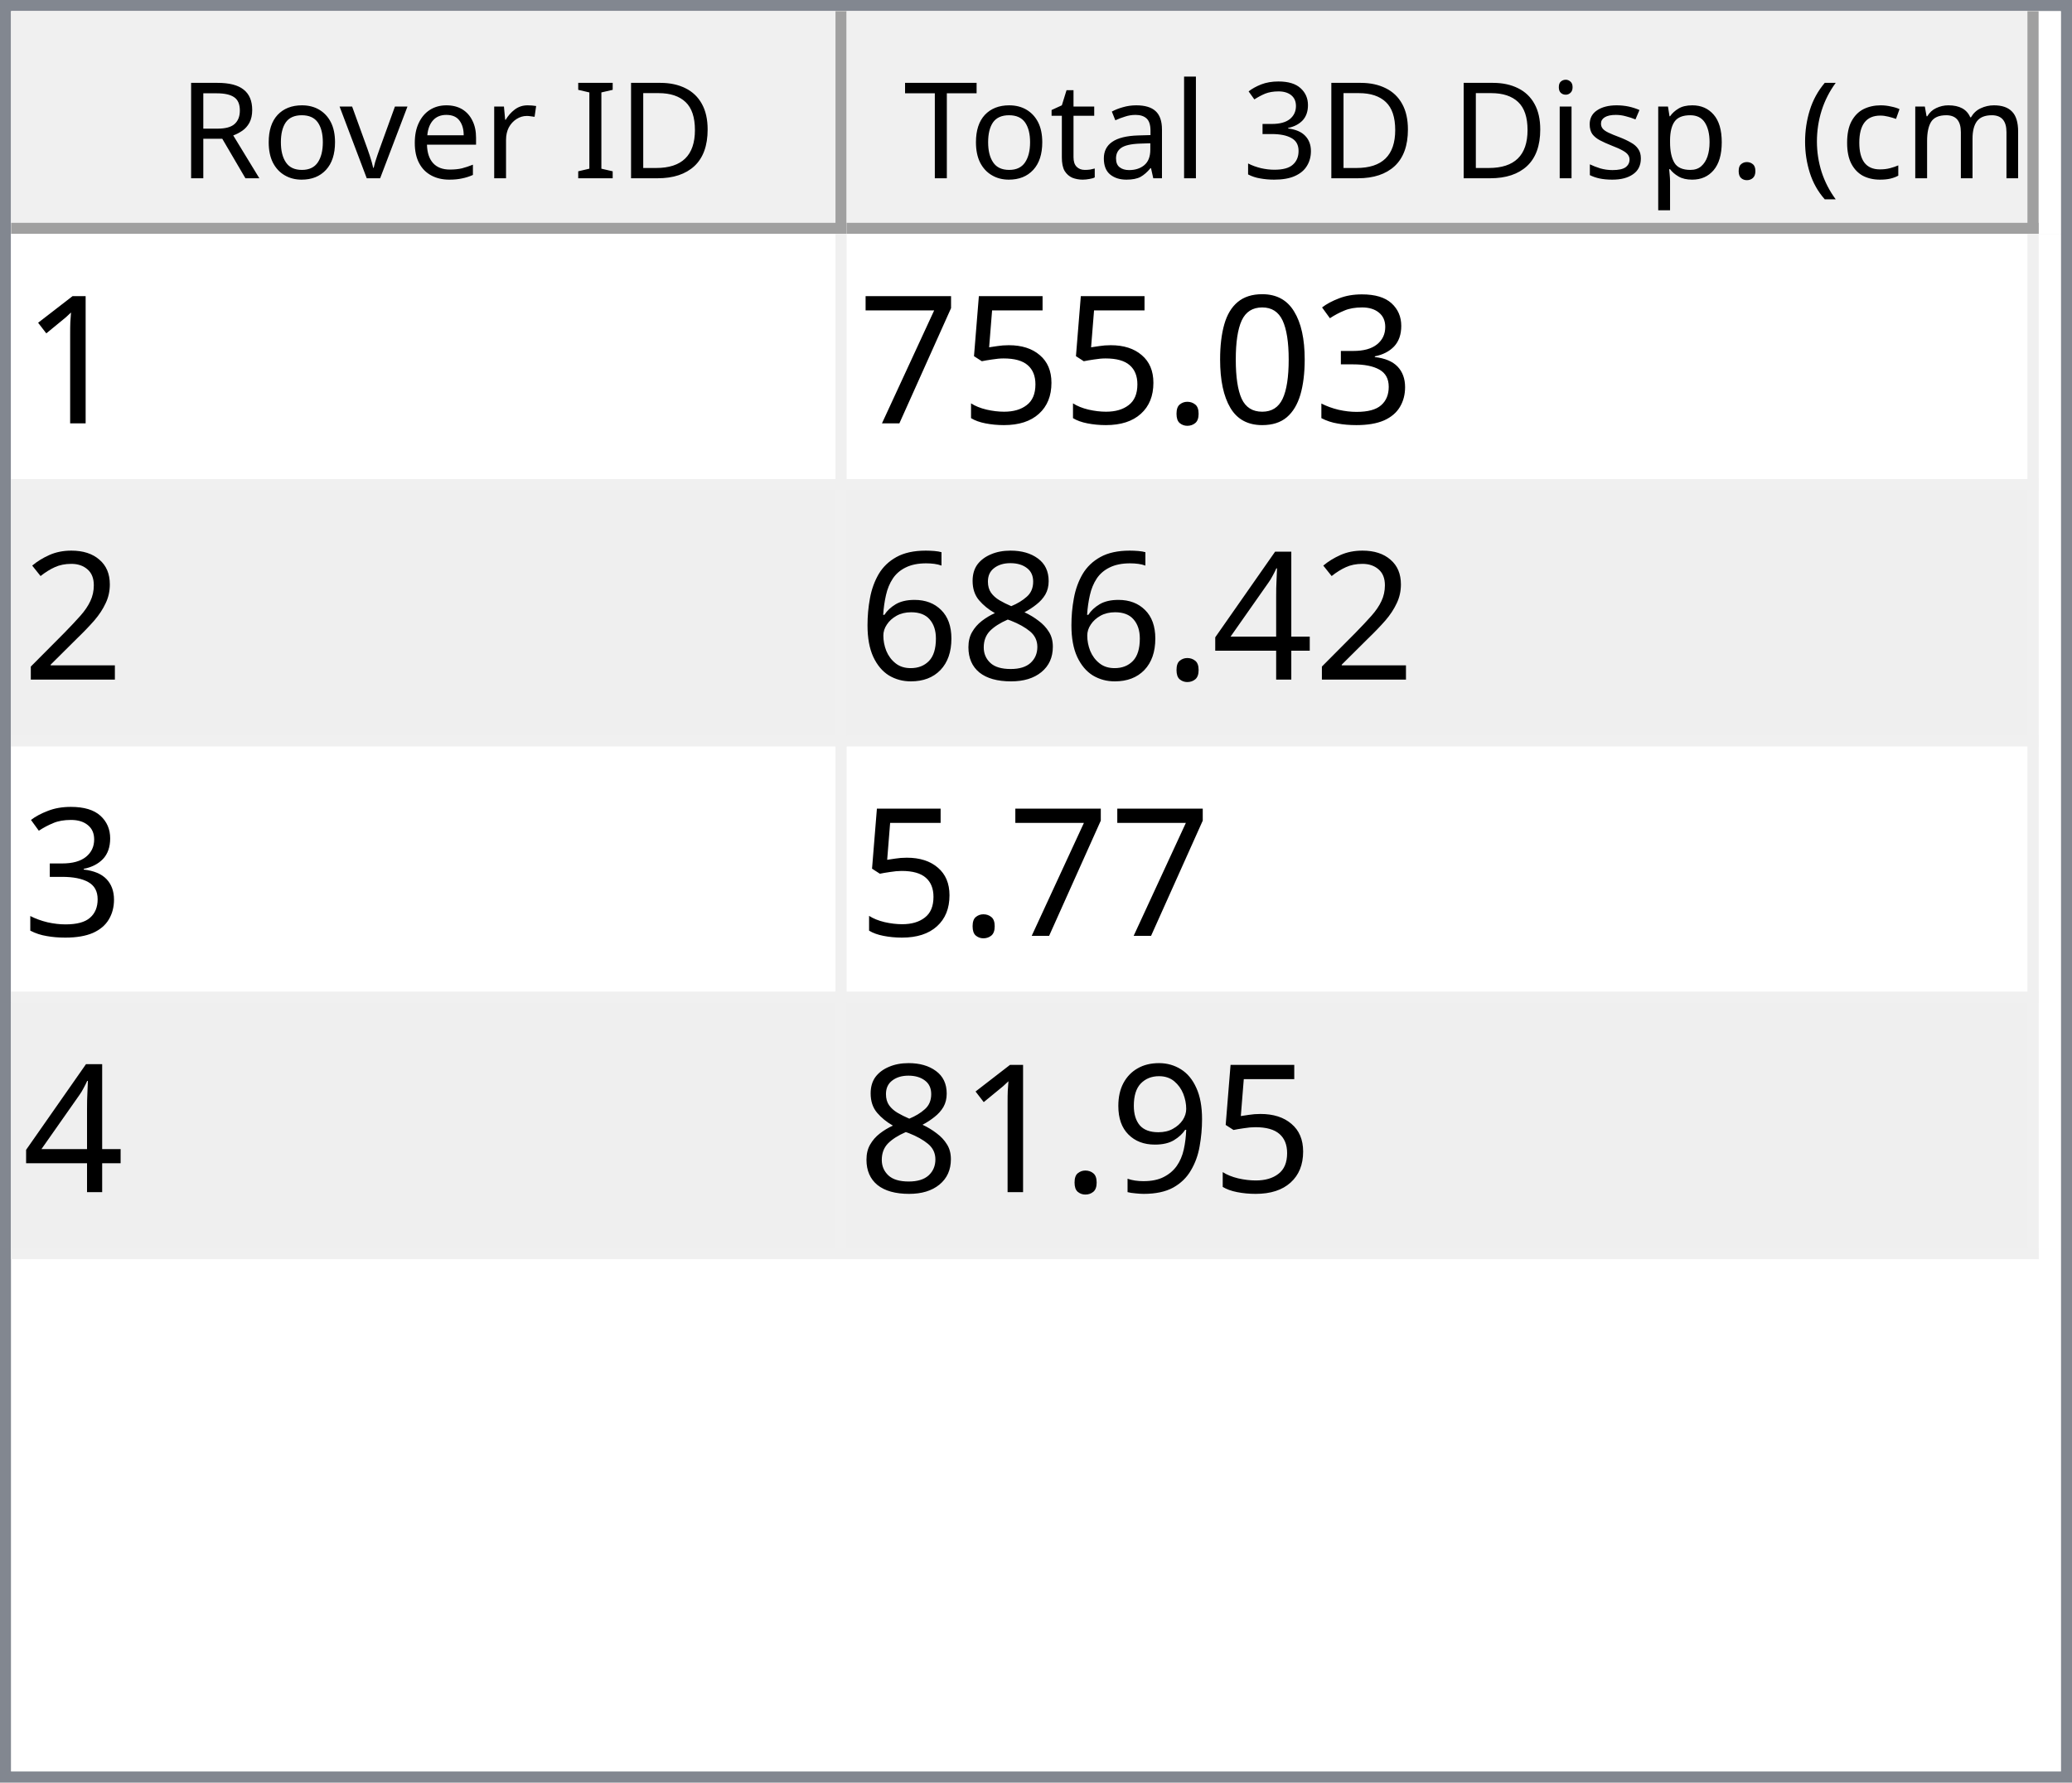
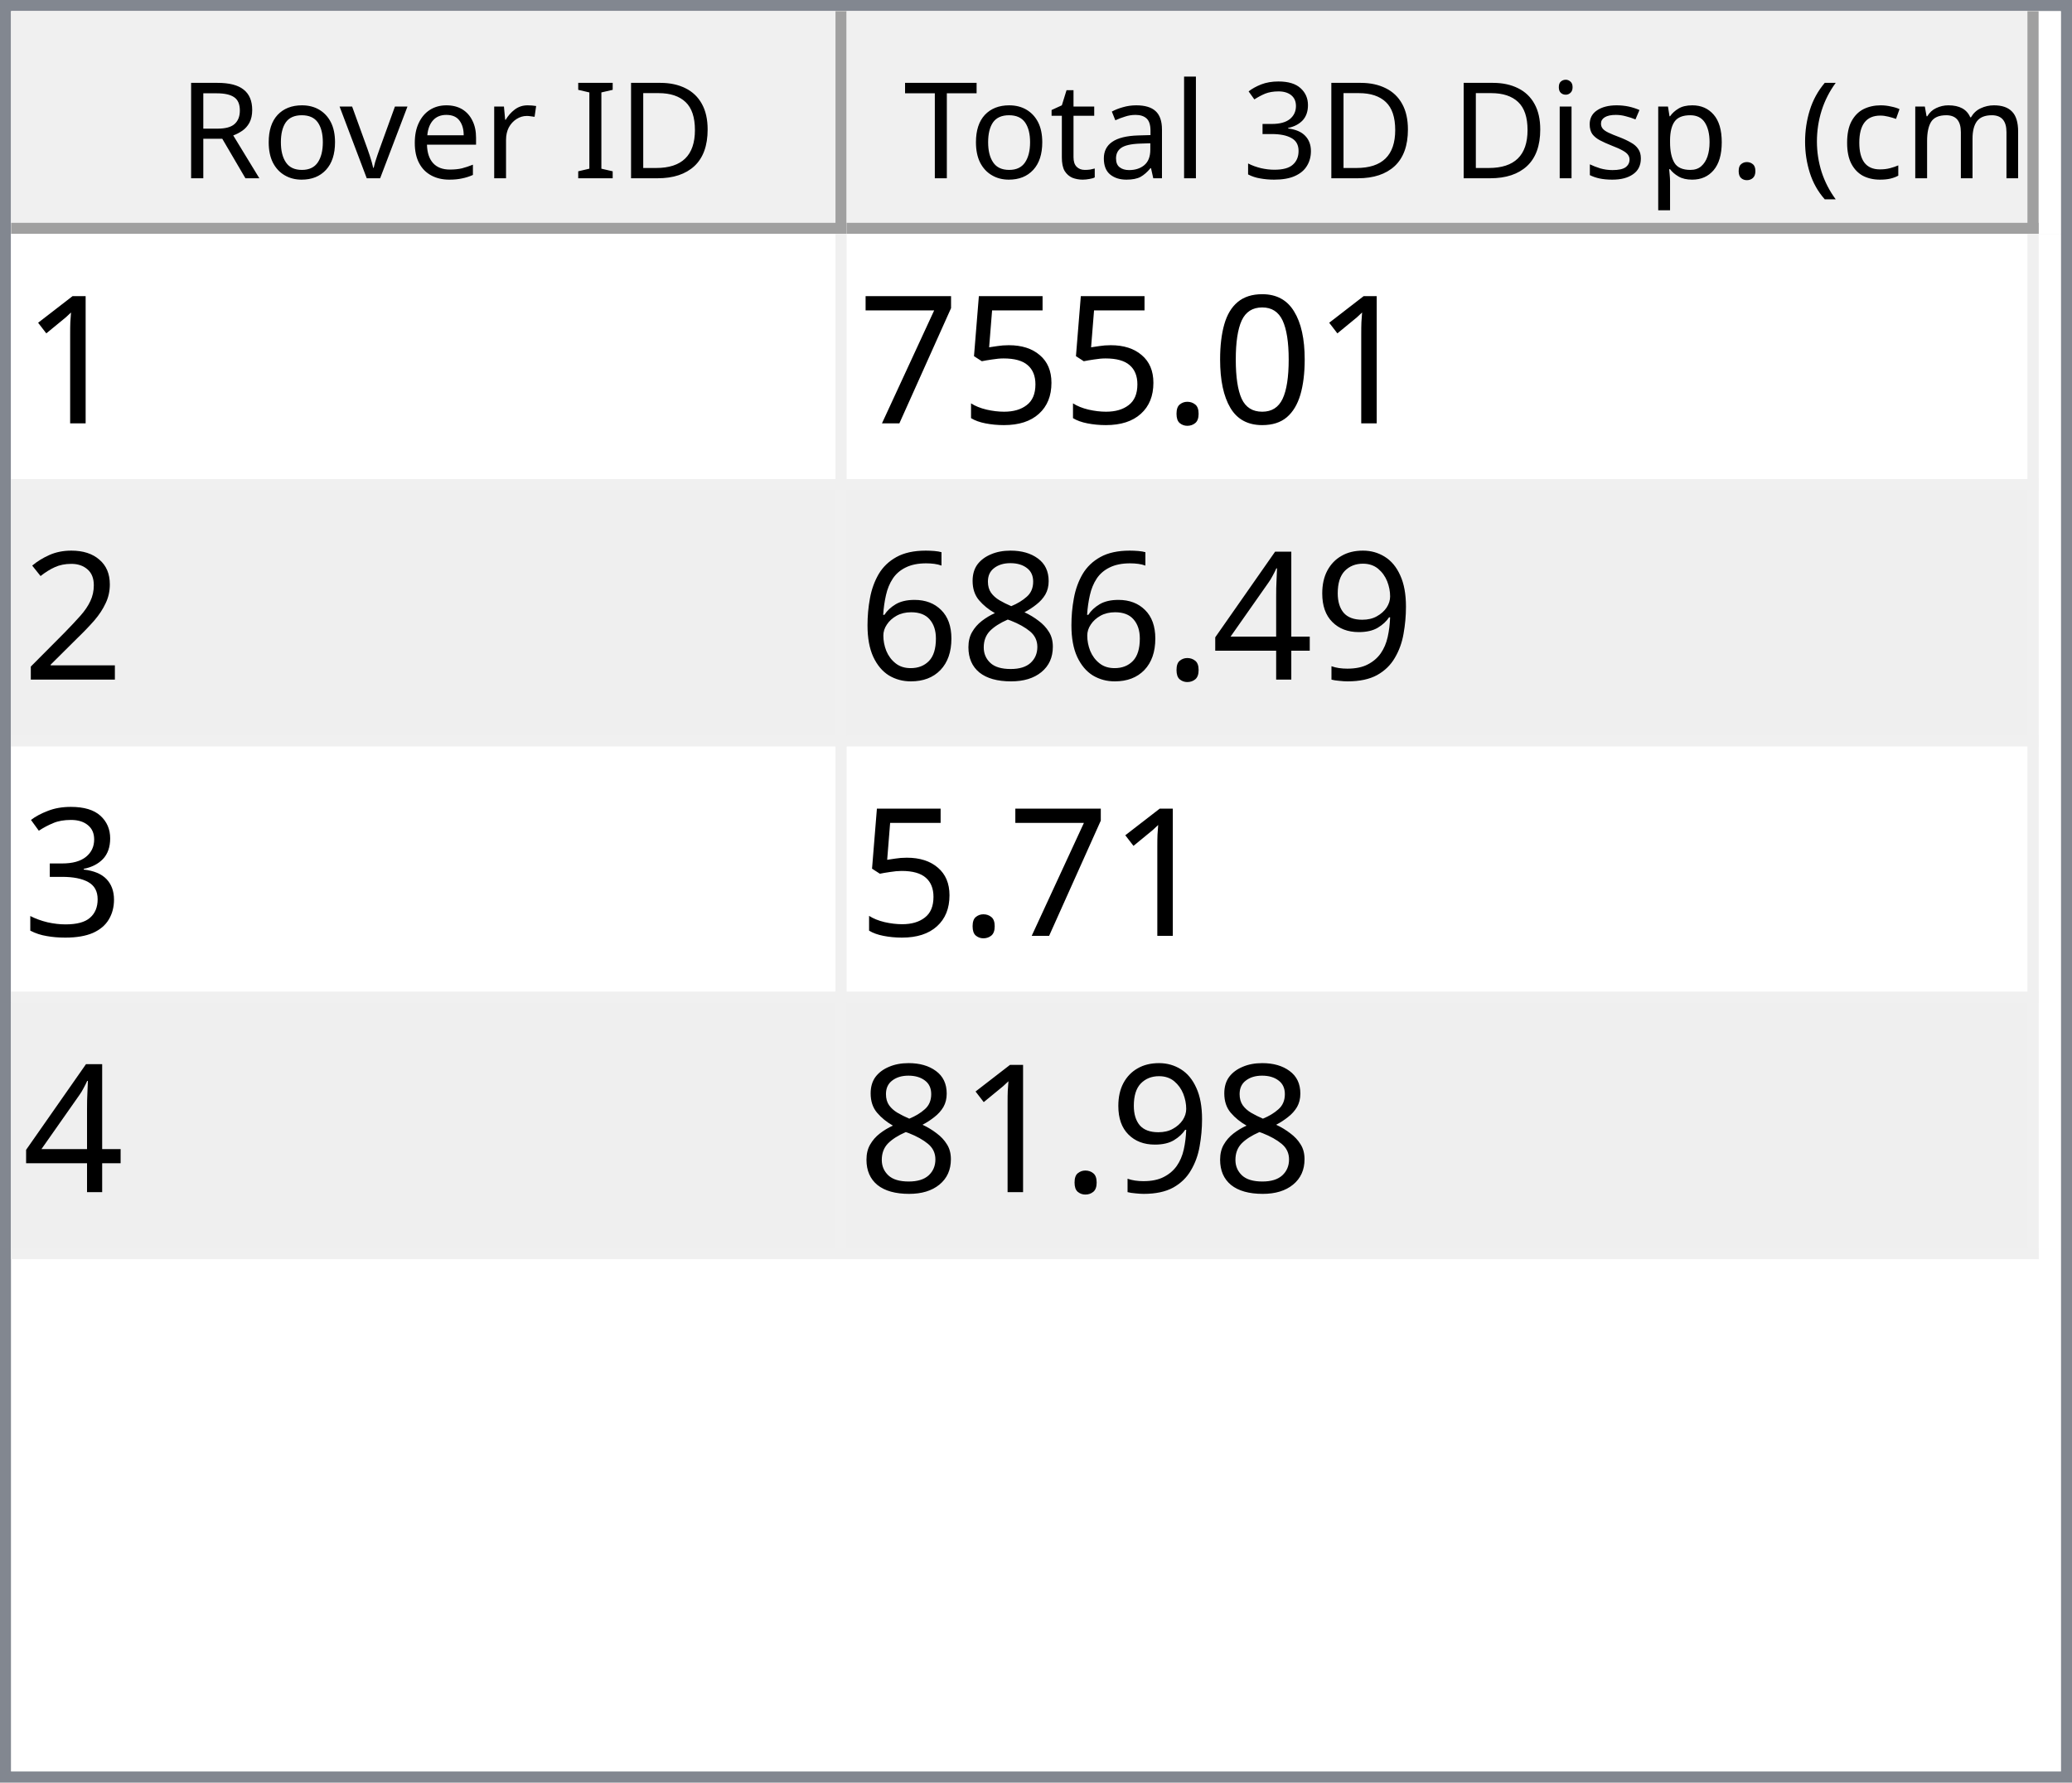
<svg xmlns="http://www.w3.org/2000/svg" style="fill-opacity:1; color-rendering:auto; color-interpolation:auto; text-rendering:auto; stroke:black; stroke-linecap:square; stroke-miterlimit:10; shape-rendering:auto; stroke-opacity:1; fill:black; stroke-dasharray:none; font-weight:normal; stroke-width:1; font-family:'Dialog'; font-style:normal; stroke-linejoin:miter; font-size:12px; stroke-dashoffset:0; image-rendering:auto;" width="186" height="160">
  <defs id="genericDefs" />
  <g>
    <defs id="defs1">
      <clipPath clipPathUnits="userSpaceOnUse" id="clipPath1">
        <path d="M0 0 L186 0 L186 160 L0 160 L0 0 Z" />
      </clipPath>
      <clipPath clipPathUnits="userSpaceOnUse" id="clipPath2">
        <path d="M0 0 L0 160 L186 160 L186 0 Z" />
      </clipPath>
      <clipPath clipPathUnits="userSpaceOnUse" id="clipPath3">
        <path d="M0 0 L0 20 L184 20 L184 0 Z" />
      </clipPath>
      <clipPath clipPathUnits="userSpaceOnUse" id="clipPath4">
        <path d="M0 0 L0 20 L75 20 L75 0 Z" />
      </clipPath>
      <clipPath clipPathUnits="userSpaceOnUse" id="clipPath5">
        <path d="M1 1 L1 19 L74 19 L74 1 Z" />
      </clipPath>
      <clipPath clipPathUnits="userSpaceOnUse" id="clipPath6">
        <path d="M0 0 L0 18 L73 18 L73 0 Z" />
      </clipPath>
      <clipPath clipPathUnits="userSpaceOnUse" id="clipPath7">
        <path d="M-0.5 -0.5 L-0.5 19.5 L74.5 19.5 L74.5 -0.5 Z" />
      </clipPath>
      <clipPath clipPathUnits="userSpaceOnUse" id="clipPath8">
        <path d="M0 0 L0 20 L107 20 L107 0 Z" />
      </clipPath>
      <clipPath clipPathUnits="userSpaceOnUse" id="clipPath9">
        <path d="M1 1 L1 19 L106 19 L106 1 Z" />
      </clipPath>
      <clipPath clipPathUnits="userSpaceOnUse" id="clipPath10">
        <path d="M0 0 L0 18 L105 18 L105 0 Z" />
      </clipPath>
      <clipPath clipPathUnits="userSpaceOnUse" id="clipPath11">
        <path d="M-0.5 -0.5 L-0.5 19.5 L106.5 19.5 L106.5 -0.5 Z" />
      </clipPath>
      <clipPath clipPathUnits="userSpaceOnUse" id="clipPath12">
        <path d="M0 0 L0 138 L184 138 L184 0 Z" />
      </clipPath>
      <clipPath clipPathUnits="userSpaceOnUse" id="clipPath13">
        <path d="M0 0 L0 92 L182 92 L182 0 Z" />
      </clipPath>
      <clipPath clipPathUnits="userSpaceOnUse" id="clipPath14">
        <path d="M-0.5 -0.5 L-0.5 91.5 L181.5 91.5 L181.5 -0.5 Z" />
      </clipPath>
      <clipPath clipPathUnits="userSpaceOnUse" id="clipPath15">
        <path d="M0 0 L0 22 L74 22 L74 0 Z" />
      </clipPath>
      <clipPath clipPathUnits="userSpaceOnUse" id="clipPath16">
        <path d="M0 0 L0 22 L106 22 L106 0 Z" />
      </clipPath>
      <font horiz-adv-x="64.551" id="font1">
        <font-face ascent="107.91" descent="25.098" units-per-em="100" style="font-style:normal; font-family:Segoe UI; font-weight:normal;" />
        <missing-glyph horiz-adv-x="64.551" d="M8.109 0 L8.109 68.266 L56.453 68.266 L56.453 0 L8.109 0 ZM15.328 7.234 L49.219 7.234 L49.219 61.031 L15.328 61.031 L15.328 7.234 Z" />
        <glyph unicode="D" horiz-adv-x="70.117" d="M9.188 0 L9.188 70.016 L28.516 70.016 Q65.531 70.016 65.531 35.891 Q65.531 19.672 55.25 9.836 Q44.969 0 27.734 0 L9.188 0 ZM17.391 62.594 L17.391 7.422 L27.828 7.422 Q41.609 7.422 49.273 14.797 Q56.938 22.172 56.938 35.688 Q56.938 62.594 28.328 62.594 L17.391 62.594 Z" />
        <glyph unicode="I" horiz-adv-x="26.611" d="M17.391 0 L9.188 0 L9.188 70.016 L17.391 70.016 L17.391 0 Z" />
        <glyph unicode=" " horiz-adv-x="27.393" d="" />
        <glyph unicode="r" horiz-adv-x="34.766" d="M34.188 41.891 Q32.078 43.5 28.125 43.5 Q23 43.5 19.555 38.672 Q16.109 33.844 16.109 25.484 L16.109 0 L8.109 0 L8.109 50 L16.109 50 L16.109 39.703 L16.312 39.703 Q18.016 44.969 21.531 47.922 Q25.047 50.875 29.391 50.875 Q32.516 50.875 34.188 50.203 L34.188 41.891 Z" />
        <glyph unicode="e" horiz-adv-x="52.295" d="M48.297 23 L12.984 23 Q13.188 14.656 17.484 10.109 Q21.781 5.562 29.297 5.562 Q37.75 5.562 44.828 11.141 L44.828 3.609 Q38.234 -1.172 27.391 -1.172 Q16.797 -1.172 10.742 5.641 Q4.688 12.453 4.688 24.812 Q4.688 36.469 11.305 43.82 Q17.922 51.172 27.734 51.172 Q37.547 51.172 42.922 44.828 Q48.297 38.484 48.297 27.203 L48.297 23 ZM40.094 29.781 Q40.047 36.719 36.75 40.578 Q33.453 44.438 27.594 44.438 Q21.922 44.438 17.969 40.383 Q14.016 36.328 13.094 29.781 L40.094 29.781 Z" />
        <glyph unicode="v" horiz-adv-x="47.9" d="M47.406 50 L27.484 0 L19.625 0 L0.688 50 L9.469 50 L22.172 13.672 Q23.578 9.672 23.922 6.688 L24.125 6.688 Q24.609 10.453 25.688 13.484 L38.969 50 L47.406 50 Z" />
        <glyph unicode="o" horiz-adv-x="58.594" d="M29 -1.172 Q17.922 -1.172 11.305 5.836 Q4.688 12.844 4.688 24.422 Q4.688 37.016 11.57 44.094 Q18.453 51.172 30.172 51.172 Q41.359 51.172 47.633 44.289 Q53.906 37.406 53.906 25.203 Q53.906 13.234 47.141 6.031 Q40.375 -1.172 29 -1.172 ZM29.594 44.438 Q21.875 44.438 17.383 39.188 Q12.891 33.938 12.891 24.703 Q12.891 15.828 17.43 10.695 Q21.969 5.562 29.594 5.562 Q37.359 5.562 41.531 10.594 Q45.703 15.625 45.703 24.906 Q45.703 34.281 41.531 39.359 Q37.359 44.438 29.594 44.438 Z" />
        <glyph unicode="R" horiz-adv-x="59.814" d="M59.375 0 L49.609 0 L37.891 19.625 Q36.281 22.359 34.766 24.289 Q33.25 26.219 31.664 27.438 Q30.078 28.656 28.25 29.219 Q26.422 29.781 24.125 29.781 L17.391 29.781 L17.391 0 L9.188 0 L9.188 70.016 L30.078 70.016 Q34.672 70.016 38.555 68.867 Q42.438 67.719 45.289 65.375 Q48.141 63.031 49.758 59.547 Q51.375 56.062 51.375 51.375 Q51.375 47.703 50.273 44.656 Q49.172 41.609 47.148 39.211 Q45.125 36.812 42.266 35.133 Q39.406 33.453 35.844 32.516 L35.844 32.328 Q37.594 31.547 38.891 30.547 Q40.188 29.547 41.359 28.18 Q42.531 26.812 43.68 25.078 Q44.828 23.344 46.234 21.047 L59.375 0 ZM17.391 62.594 L17.391 37.203 L28.516 37.203 Q31.594 37.203 34.203 38.133 Q36.812 39.062 38.719 40.797 Q40.625 42.531 41.703 45.047 Q42.781 47.562 42.781 50.688 Q42.781 56.297 39.141 59.445 Q35.5 62.594 28.609 62.594 L17.391 62.594 Z" />
        <glyph unicode=")" horiz-adv-x="30.176" d="M8.297 -15.922 L1.172 -15.922 Q16.406 2.344 16.406 26.812 Q16.406 51.469 1.078 70.016 L8.297 70.016 Q23.531 52.156 23.531 26.703 Q23.531 1.375 8.297 -15.922 Z" />
        <glyph unicode="m" horiz-adv-x="86.133" d="M79.109 0 L71.094 0 L71.094 28.719 Q71.094 37.016 68.531 40.727 Q65.969 44.438 59.906 44.438 Q54.781 44.438 51.195 39.75 Q47.609 35.062 47.609 28.516 L47.609 0 L39.594 0 L39.594 29.688 Q39.594 44.438 28.219 44.438 Q22.953 44.438 19.531 40.016 Q16.109 35.594 16.109 28.516 L16.109 0 L8.109 0 L8.109 50 L16.109 50 L16.109 42.094 L16.312 42.094 Q21.625 51.172 31.844 51.172 Q36.969 51.172 40.773 48.312 Q44.578 45.453 46 40.828 Q51.562 51.172 62.594 51.172 Q79.109 51.172 79.109 30.812 L79.109 0 Z" />
        <glyph unicode="c" horiz-adv-x="46.191" d="M42.188 2.297 Q36.422 -1.172 28.516 -1.172 Q17.828 -1.172 11.258 5.789 Q4.688 12.75 4.688 23.828 Q4.688 36.188 11.766 43.68 Q18.844 51.172 30.672 51.172 Q37.25 51.172 42.281 48.734 L42.281 40.531 Q36.719 44.438 30.375 44.438 Q22.703 44.438 17.797 38.945 Q12.891 33.453 12.891 24.516 Q12.891 15.719 17.508 10.641 Q22.125 5.562 29.891 5.562 Q36.422 5.562 42.188 9.906 L42.188 2.297 Z" />
        <glyph unicode="(" horiz-adv-x="30.176" d="M29.109 -15.922 L21.969 -15.922 Q6.844 1.375 6.844 26.703 Q6.844 52.156 21.969 70.016 L29.203 70.016 Q13.875 51.469 13.875 26.812 Q13.875 2.344 29.109 -15.922 Z" />
        <glyph unicode="." horiz-adv-x="21.68" d="M10.891 -1.078 Q8.641 -1.078 7.055 0.539 Q5.469 2.156 5.469 4.391 Q5.469 6.641 7.055 8.273 Q8.641 9.906 10.891 9.906 Q13.188 9.906 14.797 8.273 Q16.406 6.641 16.406 4.391 Q16.406 2.156 14.797 0.539 Q13.188 -1.078 10.891 -1.078 Z" />
        <glyph unicode="p" horiz-adv-x="58.789" d="M16.312 7.234 L16.109 7.234 L16.109 -23 L8.109 -23 L8.109 50 L16.109 50 L16.109 41.219 L16.312 41.219 Q22.219 51.172 33.594 51.172 Q43.266 51.172 48.688 44.461 Q54.109 37.75 54.109 26.469 Q54.109 13.922 48 6.375 Q41.891 -1.172 31.297 -1.172 Q21.578 -1.172 16.312 7.234 ZM16.109 27.391 L16.109 20.406 Q16.109 14.203 20.141 9.883 Q24.172 5.562 30.375 5.562 Q37.641 5.562 41.773 11.133 Q45.906 16.703 45.906 26.609 Q45.906 34.969 42.047 39.703 Q38.188 44.438 31.594 44.438 Q24.609 44.438 20.359 39.578 Q16.109 34.719 16.109 27.391 Z" />
        <glyph unicode="s" horiz-adv-x="42.432" d="M5.078 1.812 L5.078 10.406 Q11.625 5.562 19.484 5.562 Q30.031 5.562 30.031 12.594 Q30.031 14.594 29.125 15.992 Q28.219 17.391 26.68 18.461 Q25.141 19.531 23.07 20.383 Q21 21.234 18.609 22.172 Q15.281 23.484 12.766 24.828 Q10.25 26.172 8.57 27.859 Q6.891 29.547 6.031 31.695 Q5.172 33.844 5.172 36.719 Q5.172 40.234 6.789 42.945 Q8.406 45.656 11.086 47.484 Q13.766 49.312 17.211 50.242 Q20.656 51.172 24.312 51.172 Q30.812 51.172 35.938 48.922 L35.938 40.828 Q30.422 44.438 23.25 44.438 Q21 44.438 19.195 43.922 Q17.391 43.406 16.094 42.477 Q14.797 41.547 14.086 40.258 Q13.375 38.969 13.375 37.406 Q13.375 35.453 14.086 34.133 Q14.797 32.812 16.164 31.789 Q17.531 30.766 19.484 29.938 Q21.438 29.109 23.922 28.125 Q27.25 26.859 29.883 25.516 Q32.516 24.172 34.375 22.484 Q36.234 20.797 37.234 18.602 Q38.234 16.406 38.234 13.375 Q38.234 9.672 36.602 6.938 Q34.969 4.203 32.234 2.398 Q29.5 0.594 25.93 -0.289 Q22.359 -1.172 18.453 -1.172 Q10.75 -1.172 5.078 1.812 Z" />
        <glyph unicode="i" horiz-adv-x="24.219" d="M12.203 62.703 Q10.062 62.703 8.547 64.164 Q7.031 65.625 7.031 67.875 Q7.031 70.125 8.547 71.609 Q10.062 73.094 12.203 73.094 Q14.406 73.094 15.945 71.609 Q17.484 70.125 17.484 67.875 Q17.484 65.719 15.945 64.211 Q14.406 62.703 12.203 62.703 ZM16.109 0 L8.109 0 L8.109 50 L16.109 50 L16.109 0 Z" />
        <glyph unicode="3" horiz-adv-x="53.906" d="M46.531 19.828 Q46.531 15.094 44.75 11.211 Q42.969 7.328 39.719 4.57 Q36.469 1.812 31.93 0.297 Q27.391 -1.219 21.922 -1.219 Q11.922 -1.219 6 2.594 L6 11.188 Q13.094 5.609 22.219 5.609 Q25.875 5.609 28.828 6.539 Q31.781 7.469 33.906 9.227 Q36.031 10.984 37.18 13.477 Q38.328 15.969 38.328 19.094 Q38.328 32.812 18.797 32.812 L12.984 32.812 L12.984 39.594 L18.5 39.594 Q35.797 39.594 35.797 52.484 Q35.797 64.406 22.609 64.406 Q15.188 64.406 8.688 59.422 L8.688 67.188 Q15.375 71.188 24.609 71.188 Q29 71.188 32.57 69.969 Q36.141 68.75 38.68 66.555 Q41.219 64.359 42.609 61.281 Q44 58.203 44 54.5 Q44 40.672 30.031 36.719 L30.031 36.531 Q33.594 36.141 36.625 34.797 Q39.656 33.453 41.852 31.305 Q44.047 29.156 45.289 26.25 Q46.531 23.344 46.531 19.828 Z" />
        <glyph unicode="l" horiz-adv-x="24.219" d="M16.109 0 L8.109 0 L8.109 74.031 L16.109 74.031 L16.109 0 Z" />
        <glyph unicode="a" horiz-adv-x="50.879" d="M43.891 0 L35.891 0 L35.891 7.812 L35.688 7.812 Q30.469 -1.172 20.312 -1.172 Q12.844 -1.172 8.617 2.781 Q4.391 6.734 4.391 13.281 Q4.391 27.297 20.906 29.594 L35.891 31.688 Q35.891 44.438 25.594 44.438 Q16.547 44.438 9.281 38.281 L9.281 46.484 Q16.656 51.172 26.266 51.172 Q43.891 51.172 43.891 32.516 L43.891 0 ZM35.891 25.297 L23.828 23.641 Q18.266 22.859 15.43 20.875 Q12.594 18.891 12.594 13.875 Q12.594 10.203 15.211 7.883 Q17.828 5.562 22.172 5.562 Q28.125 5.562 32.008 9.742 Q35.891 13.922 35.891 20.312 L35.891 25.297 Z" />
        <glyph unicode="t" horiz-adv-x="33.887" d="M31.297 0.484 Q28.469 -1.078 23.828 -1.078 Q10.688 -1.078 10.688 13.578 L10.688 43.172 L2.094 43.172 L2.094 50 L10.688 50 L10.688 62.203 L18.703 64.797 L18.703 50 L31.297 50 L31.297 43.172 L18.703 43.172 L18.703 14.984 Q18.703 9.969 20.414 7.82 Q22.125 5.672 26.078 5.672 Q29.109 5.672 31.297 7.328 L31.297 0.484 Z" />
        <glyph unicode="T" horiz-adv-x="52.393" d="M50.594 62.594 L30.375 62.594 L30.375 0 L22.172 0 L22.172 62.594 L2 62.594 L2 70.016 L50.594 70.016 L50.594 62.594 Z" />
      </font>
      <font horiz-adv-x="75.0" id="font2">
        <font-face ascent="100.537" descent="21.973" units-per-em="100" style="font-style:normal; font-family:sans-serif; font-weight:normal;" />
        <missing-glyph horiz-adv-x="75.0" d="M12.5 0 L12.5 62.5 L62.5 62.5 L62.5 0 L12.5 0 ZM14.062 1.562 L60.938 1.562 L60.938 60.938 L14.062 60.938 L14.062 1.562 Z" />
        <glyph unicode="1" horiz-adv-x="55.615" d="M37.25 0 L28.469 0 L28.469 56 Q25.297 52.984 20.141 49.953 Q14.984 46.922 10.891 45.406 L10.891 53.906 Q18.266 57.375 23.781 62.305 Q29.297 67.234 31.594 71.875 L37.25 71.875 L37.25 0 Z" />
-         <glyph unicode="3" horiz-adv-x="55.615" d="M4.203 18.891 L12.984 20.062 Q14.5 12.594 18.141 9.297 Q21.781 6 27 6 Q33.203 6 37.477 10.297 Q41.75 14.594 41.75 20.953 Q41.75 27 37.797 30.93 Q33.844 34.859 27.734 34.859 Q25.25 34.859 21.531 33.891 L22.516 41.609 Q23.391 41.5 23.922 41.5 Q29.547 41.5 34.039 44.43 Q38.531 47.359 38.531 53.469 Q38.531 58.297 35.258 61.477 Q31.984 64.656 26.812 64.656 Q21.688 64.656 18.266 61.43 Q14.844 58.203 13.875 51.766 L5.078 53.328 Q6.688 62.156 12.398 67.016 Q18.109 71.875 26.609 71.875 Q32.469 71.875 37.398 69.359 Q42.328 66.844 44.945 62.5 Q47.562 58.156 47.562 53.266 Q47.562 48.641 45.07 44.828 Q42.578 41.016 37.703 38.766 Q44.047 37.312 47.562 32.695 Q51.078 28.078 51.078 21.141 Q51.078 11.766 44.242 5.25 Q37.406 -1.266 26.953 -1.266 Q17.531 -1.266 11.305 4.352 Q5.078 9.969 4.203 18.891 Z" />
        <glyph unicode="0" horiz-adv-x="55.615" d="M4.156 35.297 Q4.156 48 6.766 55.742 Q9.375 63.484 14.523 67.68 Q19.672 71.875 27.484 71.875 Q33.25 71.875 37.594 69.555 Q41.938 67.234 44.773 62.867 Q47.609 58.5 49.219 52.227 Q50.828 45.953 50.828 35.297 Q50.828 22.703 48.242 14.969 Q45.656 7.234 40.508 3.008 Q35.359 -1.219 27.484 -1.219 Q17.141 -1.219 11.234 6.203 Q4.156 15.141 4.156 35.297 ZM13.188 35.297 Q13.188 17.672 17.312 11.836 Q21.438 6 27.484 6 Q33.547 6 37.672 11.859 Q41.797 17.719 41.797 35.297 Q41.797 52.984 37.672 58.789 Q33.547 64.594 27.391 64.594 Q21.344 64.594 17.719 59.469 Q13.188 52.938 13.188 35.297 Z" />
        <glyph unicode="." horiz-adv-x="27.783" d="M9.078 0 L9.078 10.016 L19.094 10.016 L19.094 0 L9.078 0 Z" />
        <glyph unicode="5" horiz-adv-x="55.615" d="M4.156 18.75 L13.375 19.531 Q14.406 12.797 18.141 9.398 Q21.875 6 27.156 6 Q33.5 6 37.891 10.789 Q42.281 15.578 42.281 23.484 Q42.281 31 38.062 35.352 Q33.844 39.703 27 39.703 Q22.75 39.703 19.336 37.773 Q15.922 35.844 13.969 32.766 L5.719 33.844 L12.641 70.609 L48.25 70.609 L48.25 62.203 L19.672 62.203 L15.828 42.969 Q22.266 47.469 29.344 47.469 Q38.719 47.469 45.164 40.969 Q51.609 34.469 51.609 24.266 Q51.609 14.547 45.953 7.469 Q39.062 -1.219 27.156 -1.219 Q17.391 -1.219 11.211 4.25 Q5.031 9.719 4.156 18.75 Z" />
        <glyph unicode="7" horiz-adv-x="55.615" d="M4.734 62.203 L4.734 70.656 L51.078 70.656 L51.078 63.812 Q44.234 56.547 37.523 44.484 Q30.812 32.422 27.156 19.672 Q24.516 10.688 23.781 0 L14.75 0 Q14.891 8.453 18.062 20.414 Q21.234 32.375 27.172 43.484 Q33.109 54.594 39.797 62.203 L4.734 62.203 Z" />
        <glyph unicode="2" horiz-adv-x="55.615" d="M50.344 8.453 L50.344 0 L3.031 0 Q2.938 3.172 4.047 6.109 Q5.859 10.938 9.836 15.625 Q13.812 20.312 21.344 26.469 Q33.016 36.031 37.117 41.625 Q41.219 47.219 41.219 52.203 Q41.219 57.422 37.477 61.008 Q33.734 64.594 27.734 64.594 Q21.391 64.594 17.578 60.789 Q13.766 56.984 13.719 50.25 L4.688 51.172 Q5.609 61.281 11.664 66.578 Q17.719 71.875 27.938 71.875 Q38.234 71.875 44.242 66.164 Q50.25 60.453 50.25 52 Q50.25 47.703 48.492 43.555 Q46.734 39.406 42.656 34.812 Q38.578 30.219 29.109 22.219 Q21.188 15.578 18.945 13.211 Q16.703 10.844 15.234 8.453 L50.344 8.453 Z" />
+         <glyph unicode="9" horiz-adv-x="55.615" d="M5.469 16.547 L13.922 17.328 Q14.984 11.375 18.016 8.688 Q21.047 6 25.781 6 Q29.828 6 32.883 7.859 Q35.938 9.719 37.891 12.82 Q39.844 15.922 41.164 21.195 Q42.484 26.469 42.484 31.938 Q42.484 32.516 42.438 33.688 Q39.797 29.5 35.234 26.883 Q30.672 24.266 25.344 24.266 Q16.453 24.266 10.305 30.711 Q4.156 37.156 4.156 47.703 Q4.156 58.594 10.578 65.234 Q17 71.875 26.656 71.875 Q33.641 71.875 39.43 68.117 Q45.219 64.359 48.219 57.398 Q51.219 50.438 51.219 37.25 Q51.219 23.531 48.242 15.406 Q45.266 7.281 39.383 3.031 Q33.5 -1.219 25.594 -1.219 Q17.188 -1.219 11.867 3.445 Q6.547 8.109 5.469 16.547 ZM41.453 48.141 Q41.453 55.719 37.43 60.156 Q33.406 64.594 27.734 64.594 Q21.875 64.594 17.531 59.812 Q13.188 55.031 13.188 47.406 Q13.188 40.578 17.312 36.305 Q21.438 32.031 27.484 32.031 Q33.594 32.031 37.523 36.305 Q41.453 40.578 41.453 48.141 Z" />
        <glyph unicode="4" horiz-adv-x="55.615" d="M32.328 0 L32.328 17.141 L1.266 17.141 L1.266 25.203 L33.938 71.578 L41.109 71.578 L41.109 25.203 L50.781 25.203 L50.781 17.141 L41.109 17.141 L41.109 0 L32.328 0 ZM32.328 25.203 L32.328 57.469 L9.906 25.203 L32.328 25.203 Z" />
        <glyph unicode="8" horiz-adv-x="55.615" d="M17.672 38.812 Q12.203 40.828 9.57 44.539 Q6.938 48.25 6.938 53.422 Q6.938 61.234 12.555 66.555 Q18.172 71.875 27.484 71.875 Q36.859 71.875 42.578 66.43 Q48.297 60.984 48.297 53.172 Q48.297 48.188 45.68 44.508 Q43.062 40.828 37.75 38.812 Q44.344 36.672 47.781 31.883 Q51.219 27.094 51.219 20.453 Q51.219 11.281 44.727 5.031 Q38.234 -1.219 27.641 -1.219 Q17.047 -1.219 10.547 5.055 Q4.047 11.328 4.047 20.703 Q4.047 27.688 7.594 32.398 Q11.141 37.109 17.672 38.812 ZM15.922 53.719 Q15.922 48.641 19.195 45.414 Q22.469 42.188 27.688 42.188 Q32.766 42.188 36.016 45.383 Q39.266 48.578 39.266 53.219 Q39.266 58.062 35.914 61.359 Q32.562 64.656 27.594 64.656 Q22.562 64.656 19.242 61.43 Q15.922 58.203 15.922 53.719 ZM13.094 20.656 Q13.094 16.891 14.875 13.375 Q16.656 9.859 20.172 7.93 Q23.688 6 27.734 6 Q34.031 6 38.133 10.055 Q42.234 14.109 42.234 20.359 Q42.234 26.703 38.016 30.859 Q33.797 35.016 27.438 35.016 Q21.234 35.016 17.164 30.914 Q13.094 26.812 13.094 20.656 Z" />
        <glyph unicode="6" horiz-adv-x="55.615" d="M49.75 54.047 L41.016 53.375 Q39.844 58.547 37.703 60.891 Q34.125 64.656 28.906 64.656 Q24.703 64.656 21.531 62.312 Q17.391 59.281 14.992 53.469 Q12.594 47.656 12.5 36.922 Q15.672 41.75 20.266 44.094 Q24.859 46.438 29.891 46.438 Q38.672 46.438 44.852 39.969 Q51.031 33.5 51.031 23.25 Q51.031 16.5 48.125 10.719 Q45.219 4.938 40.141 1.859 Q35.062 -1.219 28.609 -1.219 Q17.625 -1.219 10.695 6.859 Q3.766 14.938 3.766 33.5 Q3.766 54.25 11.422 63.672 Q18.109 71.875 29.438 71.875 Q37.891 71.875 43.289 67.141 Q48.688 62.406 49.75 54.047 ZM13.875 23.188 Q13.875 18.656 15.797 14.508 Q17.719 10.359 21.188 8.18 Q24.656 6 28.469 6 Q34.031 6 38.039 10.492 Q42.047 14.984 42.047 22.703 Q42.047 30.125 38.086 34.398 Q34.125 38.672 28.125 38.672 Q22.172 38.672 18.023 34.398 Q13.875 30.125 13.875 23.188 Z" />
-         <glyph unicode="9" horiz-adv-x="55.615" d="M5.469 16.547 L13.922 17.328 Q14.984 11.375 18.016 8.688 Q21.047 6 25.781 6 Q29.828 6 32.883 7.859 Q35.938 9.719 37.891 12.82 Q39.844 15.922 41.164 21.195 Q42.484 26.469 42.484 31.938 Q42.484 32.516 42.438 33.688 Q39.797 29.5 35.234 26.883 Q30.672 24.266 25.344 24.266 Q16.453 24.266 10.305 30.711 Q4.156 37.156 4.156 47.703 Q4.156 58.594 10.578 65.234 Q17 71.875 26.656 71.875 Q33.641 71.875 39.43 68.117 Q45.219 64.359 48.219 57.398 Q51.219 50.438 51.219 37.25 Q51.219 23.531 48.242 15.406 Q45.266 7.281 39.383 3.031 Q33.5 -1.219 25.594 -1.219 Q17.188 -1.219 11.867 3.445 Q6.547 8.109 5.469 16.547 ZM41.453 48.141 Q41.453 55.719 37.43 60.156 Q33.406 64.594 27.734 64.594 Q21.875 64.594 17.531 59.812 Q13.188 55.031 13.188 47.406 Q13.188 40.578 17.312 36.305 Q21.438 32.031 27.484 32.031 Q33.594 32.031 37.523 36.305 Q41.453 40.578 41.453 48.141 Z" />
+         <glyph unicode="3" horiz-adv-x="55.615" d="M4.203 18.891 L12.984 20.062 Q14.5 12.594 18.141 9.297 Q21.781 6 27 6 Q33.203 6 37.477 10.297 Q41.75 14.594 41.75 20.953 Q41.75 27 37.797 30.93 Q33.844 34.859 27.734 34.859 Q25.25 34.859 21.531 33.891 L22.516 41.609 Q23.391 41.5 23.922 41.5 Q29.547 41.5 34.039 44.43 Q38.531 47.359 38.531 53.469 Q38.531 58.297 35.258 61.477 Q31.984 64.656 26.812 64.656 Q21.688 64.656 18.266 61.43 Q14.844 58.203 13.875 51.766 L5.078 53.328 Q6.688 62.156 12.398 67.016 Q18.109 71.875 26.609 71.875 Q32.469 71.875 37.398 69.359 Q42.328 66.844 44.945 62.5 Q47.562 58.156 47.562 53.266 Q47.562 48.641 45.07 44.828 Q42.578 41.016 37.703 38.766 Q44.047 37.312 47.562 32.695 Q51.078 28.078 51.078 21.141 Q51.078 11.766 44.242 5.25 Q37.406 -1.266 26.953 -1.266 Q17.531 -1.266 11.305 4.352 Q5.078 9.969 4.203 18.891 Z" />
      </font>
    </defs>
    <g style="fill:white; stroke:white;">
      <rect x="0" y="0" width="186" style="clip-path:url(#clipPath1); stroke:none;" height="160" />
    </g>
    <g style="fill:white; text-rendering:optimizeSpeed; color-rendering:optimizeSpeed; image-rendering:optimizeSpeed; shape-rendering:crispEdges; stroke:white; color-interpolation:sRGB;">
      <rect x="0" width="186" height="160" y="0" style="stroke:none;" />
      <path style="stroke:none;" d="M0 160 L186 160 L186 0 L0 0 Z" />
    </g>
    <g style="fill:rgb(240,240,240); font-family:'Segoe UI'; stroke:rgb(240,240,240);">
      <rect x="0" y="0" width="186" style="clip-path:url(#clipPath2); stroke:none;" height="160" />
    </g>
    <g style="fill:rgb(130,135,144); font-family:'Segoe UI'; stroke:rgb(130,135,144);">
      <path d="M0 0 L186 0 L186 160 L0 160 L0 0 ZM1 1 L185 1 L185 159 L1 159 L1 1 Z" style="fill-rule:evenodd; clip-path:url(#clipPath2); stroke:none;" />
    </g>
    <g style="fill:white; font-family:'Segoe UI'; stroke:white;" transform="translate(1,1)">
      <rect x="0" y="0" width="184" style="clip-path:url(#clipPath3); stroke:none;" height="20" />
    </g>
    <g style="fill:rgb(240,240,240); font-family:'Segoe UI'; stroke:rgb(240,240,240);" transform="translate(1,1)">
      <rect x="0" y="0" width="75" style="clip-path:url(#clipPath4); stroke:none;" height="20" />
    </g>
    <g style="font-family:'Segoe UI';" transform="translate(2,2)">
      <text x="14" xml:space="preserve" y="14" style="clip-path:url(#clipPath6); stroke:none;">Rover ID</text>
    </g>
    <g style="fill:rgb(160,160,160); font-family:'Segoe UI'; stroke:rgb(160,160,160); stroke-linejoin:bevel;" transform="translate(1.5,1.5)">
      <line x1="74" x2="74" y1="0" style="fill:none; clip-path:url(#clipPath7);" y2="19" />
    </g>
    <g style="fill:rgb(160,160,160); font-family:'Segoe UI'; stroke:rgb(160,160,160); stroke-linejoin:bevel;" transform="matrix(1,0,0,1,1,1) translate(0.5,0.5)">
      <line x1="0" x2="74" y1="19" style="fill:none; clip-path:url(#clipPath7);" y2="19" />
    </g>
    <g style="fill:rgb(240,240,240); font-family:'Segoe UI'; stroke:rgb(240,240,240);" transform="translate(76,1)">
      <rect x="0" y="0" width="107" style="clip-path:url(#clipPath8); stroke:none;" height="20" />
    </g>
    <g style="font-family:'Segoe UI';" transform="translate(77,2)">
      <text x="1" xml:space="preserve" y="14" style="clip-path:url(#clipPath10); stroke:none;"> Total 3D Disp. (cm)</text>
    </g>
    <g style="fill:rgb(160,160,160); font-family:'Segoe UI'; stroke:rgb(160,160,160); stroke-linejoin:bevel;" transform="translate(76.5,1.5)">
      <line x1="106" x2="106" y1="0" style="fill:none; clip-path:url(#clipPath11);" y2="19" />
    </g>
    <g style="fill:rgb(160,160,160); font-family:'Segoe UI'; stroke:rgb(160,160,160); stroke-linejoin:bevel;" transform="matrix(1,0,0,1,76,1) translate(0.5,0.5)">
      <line x1="0" x2="106" y1="19" style="fill:none; clip-path:url(#clipPath11);" y2="19" />
    </g>
    <g style="fill:white; font-family:'Segoe UI'; stroke:white;" transform="translate(1,21)">
      <rect x="0" y="0" width="184" style="clip-path:url(#clipPath12); stroke:none;" height="138" />
    </g>
    <g style="fill:rgb(240,240,240); font-size:16px; font-family:sans-serif; stroke:rgb(240,240,240);" transform="translate(1,21)">
      <rect x="0" y="0" width="182" style="clip-path:url(#clipPath13); stroke:none;" height="92" />
      <line transform="translate(0.5,0.5)" x1="0" x2="181" y1="22" style="clip-path:url(#clipPath14); fill:none; stroke-linejoin:bevel;" y2="22" />
    </g>
    <g transform="matrix(1,0,0,1,1,21) translate(0.5,0.5)" style="fill:rgb(240,240,240); font-size:16px; font-family:sans-serif; stroke:rgb(240,240,240); stroke-linejoin:bevel;">
      <line x1="0" x2="181" y1="45" style="fill:none; clip-path:url(#clipPath14);" y2="45" />
    </g>
    <g transform="matrix(1,0,0,1,1,21) translate(0.5,0.5)" style="fill:rgb(240,240,240); font-size:16px; font-family:sans-serif; stroke:rgb(240,240,240); stroke-linejoin:bevel;">
      <line x1="0" x2="181" y1="68" style="fill:none; clip-path:url(#clipPath14);" y2="68" />
    </g>
    <g transform="matrix(1,0,0,1,1,21) translate(0.5,0.5)" style="fill:rgb(240,240,240); font-size:16px; font-family:sans-serif; stroke:rgb(240,240,240); stroke-linejoin:bevel;">
      <line x1="0" x2="181" y1="91" style="fill:none; clip-path:url(#clipPath14);" y2="91" />
    </g>
    <g transform="matrix(1,0,0,1,1,21) translate(0.5,0.5)" style="fill:rgb(240,240,240); font-size:16px; font-family:sans-serif; stroke:rgb(240,240,240); stroke-linejoin:bevel;">
      <line x1="74" x2="74" y1="0" style="fill:none; clip-path:url(#clipPath14);" y2="91" />
    </g>
    <g transform="matrix(1,0,0,1,1,21) translate(0.5,0.5)" style="fill:rgb(240,240,240); font-size:16px; font-family:sans-serif; stroke:rgb(240,240,240); stroke-linejoin:bevel;">
      <line x1="181" x2="181" y1="0" style="fill:none; clip-path:url(#clipPath14);" y2="91" />
    </g>
    <g style="fill:white; font-size:16px; font-family:sans-serif; stroke:white;" transform="matrix(1,0,0,1,1,21)">
      <rect x="0" y="0" width="74" style="clip-path:url(#clipPath15); stroke:none;" height="22" />
      <text x="1" y="17" style="fill:black; clip-path:url(#clipPath15); stroke:none;" xml:space="preserve">1</text>
    </g>
    <g style="fill:white; font-size:16px; font-family:sans-serif; stroke:white;" transform="matrix(1,0,0,1,1,21) translate(75,0)">
      <rect x="0" y="0" width="106" style="clip-path:url(#clipPath16); stroke:none;" height="22" />
-       <text x="1" y="17" style="fill:black; clip-path:url(#clipPath16); stroke:none;" xml:space="preserve">755.03</text>
+       <text x="1" y="17" style="fill:black; clip-path:url(#clipPath16); stroke:none;" xml:space="preserve">755.01</text>
    </g>
    <g style="fill:rgb(239,239,239); font-size:16px; font-family:sans-serif; stroke:rgb(239,239,239);" transform="matrix(1,0,0,1,1,21) translate(0,23)">
      <rect x="0" y="0" width="74" style="clip-path:url(#clipPath15); stroke:none;" height="22" />
      <text x="1" y="17" style="fill:black; clip-path:url(#clipPath15); stroke:none;" xml:space="preserve">2</text>
    </g>
    <g style="fill:rgb(239,239,239); font-size:16px; font-family:sans-serif; stroke:rgb(239,239,239);" transform="matrix(1,0,0,1,1,21) translate(75,23)">
      <rect x="0" y="0" width="106" style="clip-path:url(#clipPath16); stroke:none;" height="22" />
-       <text x="1" y="17" style="fill:black; clip-path:url(#clipPath16); stroke:none;" xml:space="preserve">686.42</text>
+       <text x="1" y="17" style="fill:black; clip-path:url(#clipPath16); stroke:none;" xml:space="preserve">686.49</text>
    </g>
    <g style="fill:white; font-size:16px; font-family:sans-serif; stroke:white;" transform="matrix(1,0,0,1,1,21) translate(0,46)">
      <rect x="0" y="0" width="74" style="clip-path:url(#clipPath15); stroke:none;" height="22" />
      <text x="1" y="17" style="fill:black; clip-path:url(#clipPath15); stroke:none;" xml:space="preserve">3</text>
    </g>
    <g style="fill:white; font-size:16px; font-family:sans-serif; stroke:white;" transform="matrix(1,0,0,1,1,21) translate(75,46)">
      <rect x="0" y="0" width="106" style="clip-path:url(#clipPath16); stroke:none;" height="22" />
-       <text x="1" y="17" style="fill:black; clip-path:url(#clipPath16); stroke:none;" xml:space="preserve">5.77</text>
+       <text x="1" y="17" style="fill:black; clip-path:url(#clipPath16); stroke:none;" xml:space="preserve">5.71</text>
    </g>
    <g style="fill:rgb(239,239,239); font-size:16px; font-family:sans-serif; stroke:rgb(239,239,239);" transform="matrix(1,0,0,1,1,21) translate(0,69)">
      <rect x="0" y="0" width="74" style="clip-path:url(#clipPath15); stroke:none;" height="22" />
      <text x="1" y="17" style="fill:black; clip-path:url(#clipPath15); stroke:none;" xml:space="preserve">4</text>
    </g>
    <g style="fill:rgb(239,239,239); font-size:16px; font-family:sans-serif; stroke:rgb(239,239,239);" transform="matrix(1,0,0,1,1,21) translate(75,69)">
      <rect x="0" y="0" width="106" style="clip-path:url(#clipPath16); stroke:none;" height="22" />
-       <text x="1" y="17" style="fill:black; clip-path:url(#clipPath16); stroke:none;" xml:space="preserve">81.95</text>
+       <text x="1" y="17" style="fill:black; clip-path:url(#clipPath16); stroke:none;" xml:space="preserve">81.98</text>
    </g>
  </g>
</svg>
